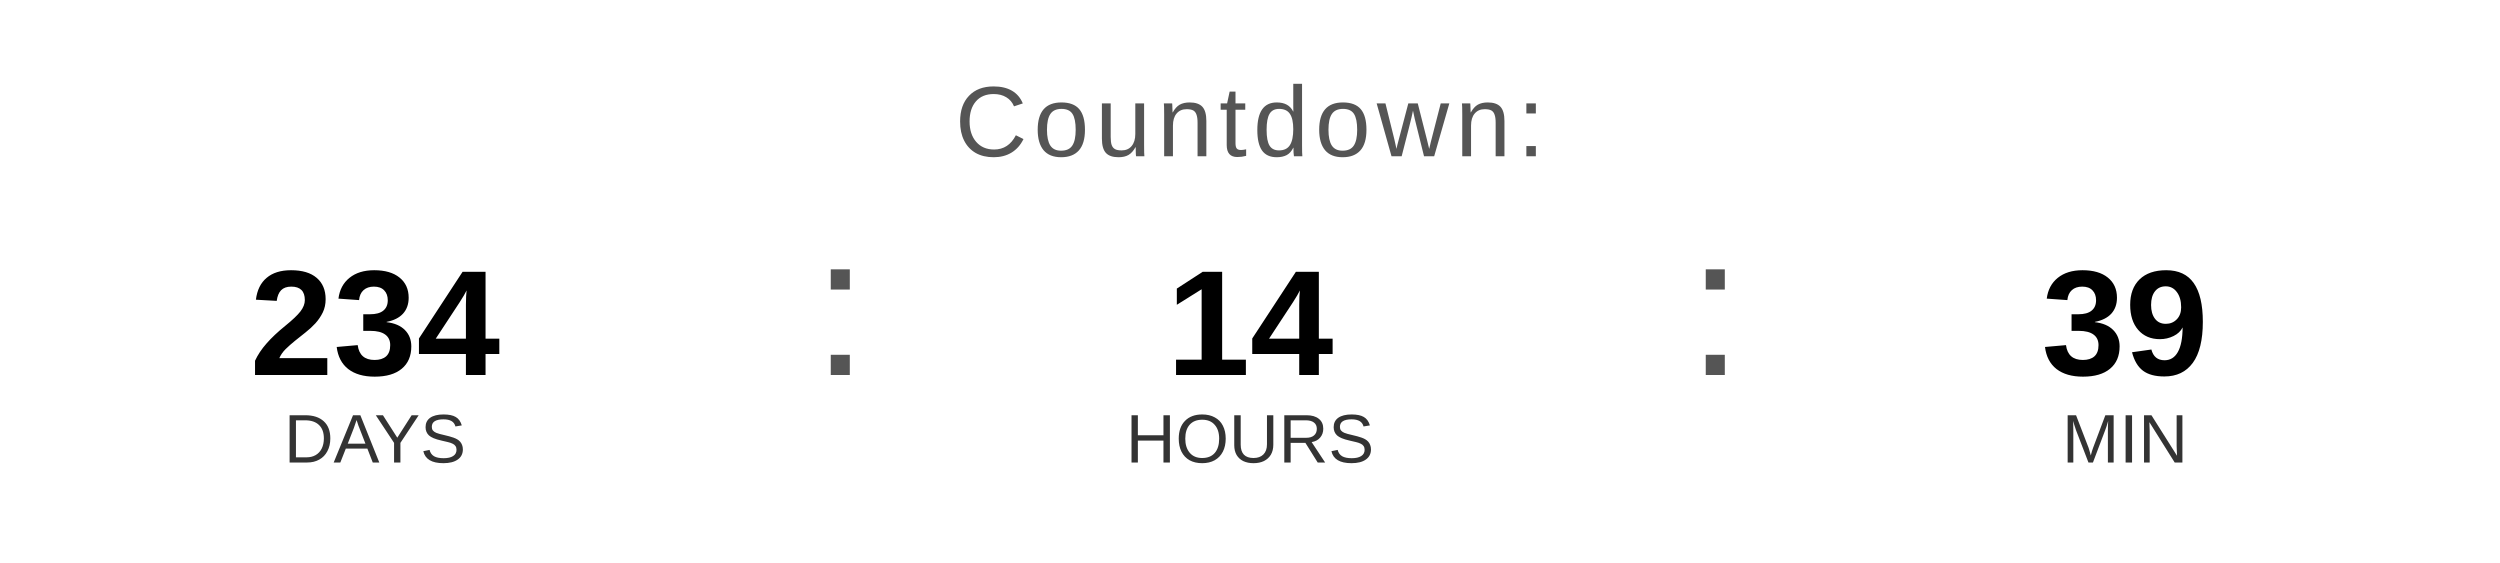
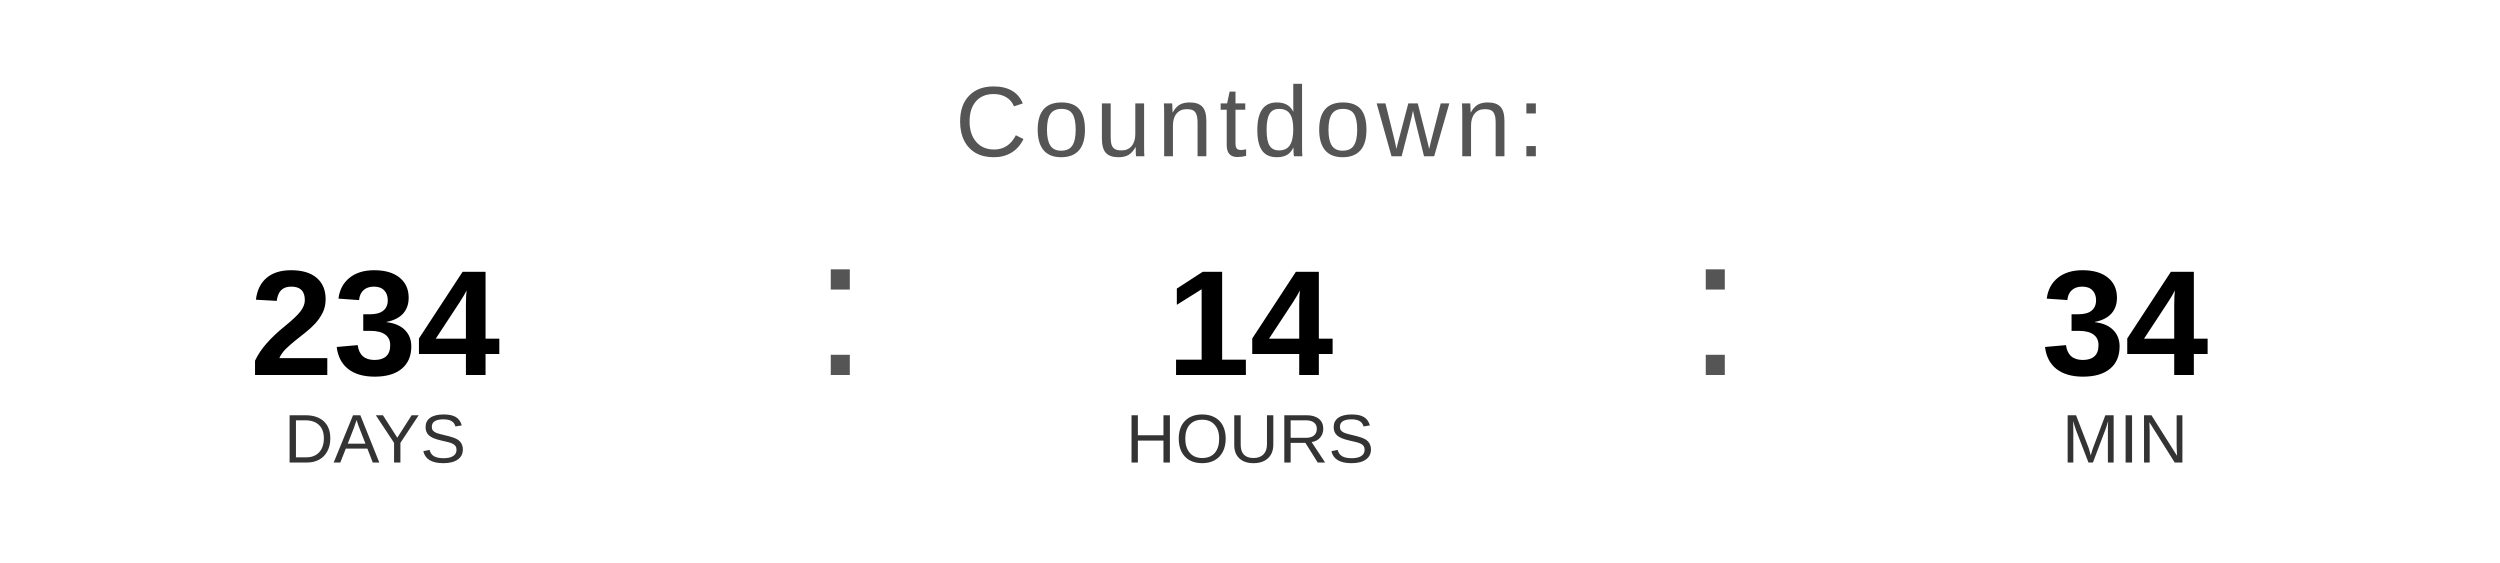
<svg xmlns="http://www.w3.org/2000/svg" width="400" height="90" viewBox="0 0 400 90">
  <text x="200" y="25" font-family="Arial, Helvetica, sans-serif" font-size="16" fill="#555555" text-anchor="middle" letter-spacing="1">
    Countdown:
  </text>
  <text x="60" y="60" font-family="Arial, Helvetica, sans-serif" font-size="24" font-weight="bold" fill="#000000" text-anchor="middle">234</text>
  <text x="60" y="74" font-family="Arial, Helvetica, sans-serif" font-size="11" fill="#333333" text-anchor="middle">DAYS</text>
  <text x="130" y="60" font-family="Arial, sans-serif" font-size="32" fill="#555555">:</text>
  <text x="200" y="60" font-family="Arial, Helvetica, sans-serif" font-size="24" font-weight="bold" fill="#000000" text-anchor="middle">14</text>
  <text x="200" y="74" font-family="Arial, Helvetica, sans-serif" font-size="11" fill="#333333" text-anchor="middle">HOURS</text>
  <text x="270" y="60" font-family="Arial, sans-serif" font-size="32" fill="#555555">:</text>
-   <text x="340" y="60" font-family="Arial, Helvetica, sans-serif" font-size="24" font-weight="bold" fill="#000000" text-anchor="middle">39</text>
+   <text x="340" y="60" font-family="Arial, Helvetica, sans-serif" font-size="24" font-weight="bold" fill="#000000" text-anchor="middle">34</text>
  <text x="340" y="74" font-family="Arial, Helvetica, sans-serif" font-size="11" fill="#333333" text-anchor="middle">MIN</text>
</svg>
